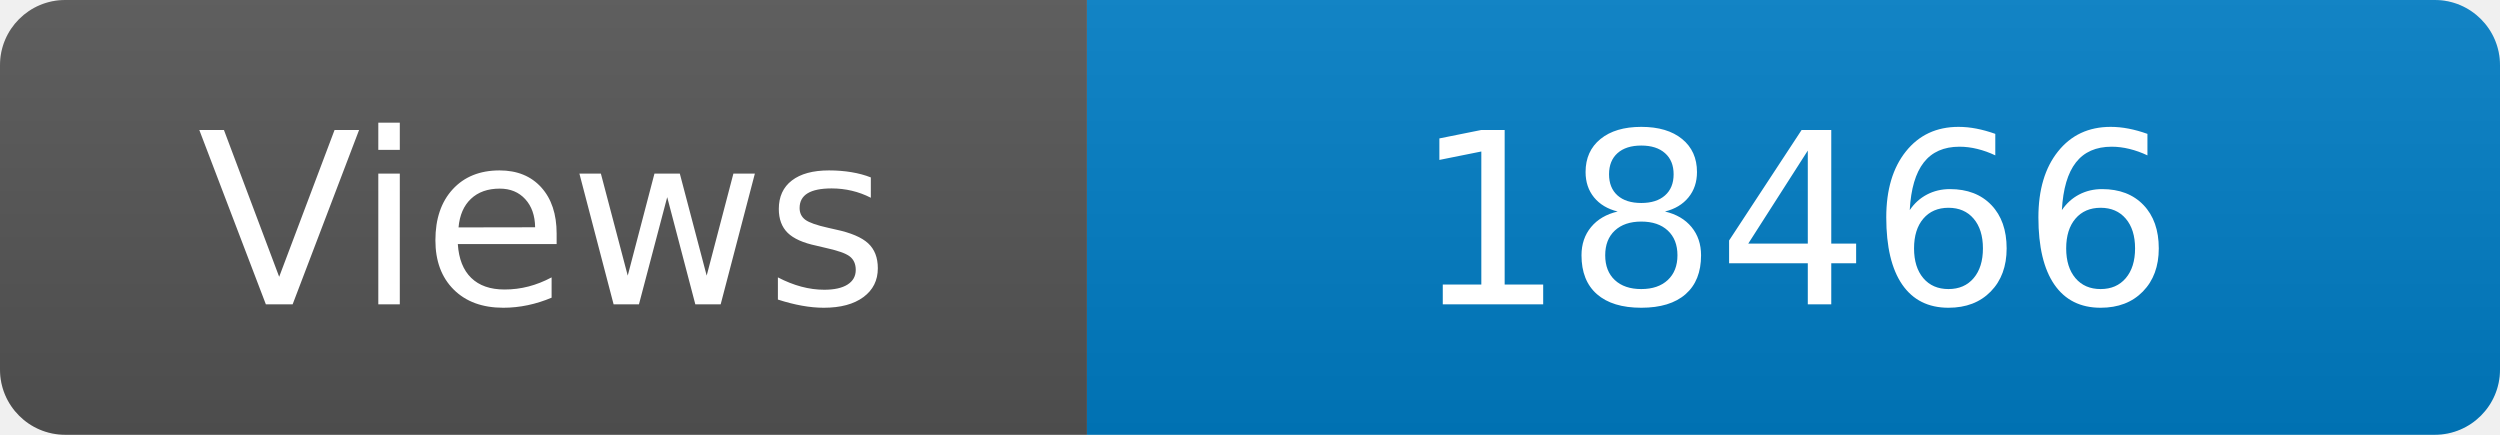
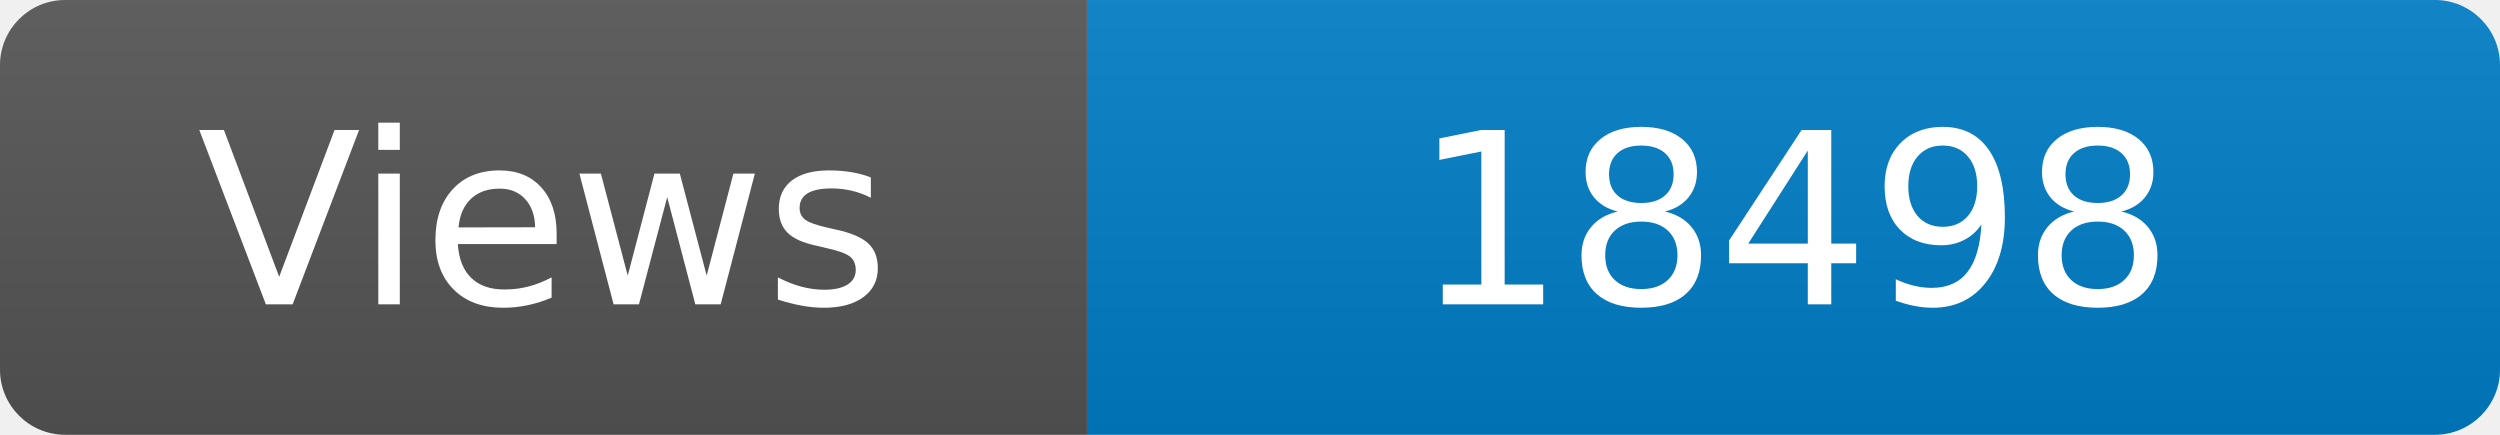
<svg xmlns="http://www.w3.org/2000/svg" width="115" height="20" role="img" aria-label="Maintained?: yes">
  <linearGradient id="s" x2="0" y2="100%">
    <stop offset="0" stop-color="#bbb" stop-opacity=".1" />
    <stop offset="1" stop-opacity=".1" />
  </linearGradient>
  <clipPath id="r">
    <rect width="115" height="20" rx="3" fill="#fff" />
  </clipPath>
  <g clip-path="url(#r)">
    <rect width="50" height="20" fill="#555" />
    <rect x="50" width="160" height="20" fill="#007ec6" />
    <rect width="115" height="20" fill="url(#s)" />
  </g>
  <g fill="#fff" text-anchor="middle" font-family="Verdana,Geneva,DejaVu Sans,sans-serif" font-size="110">
    <text x="250" y="140" transform="scale(.1)" fill="#fff">Views</text>
-     <text x="825" y="140" transform="scale(.1)" fill="#fff">18466</text>
+     <text x="825" y="140" transform="scale(.1)" fill="#fff">18498</text>
  </g>
</svg>
